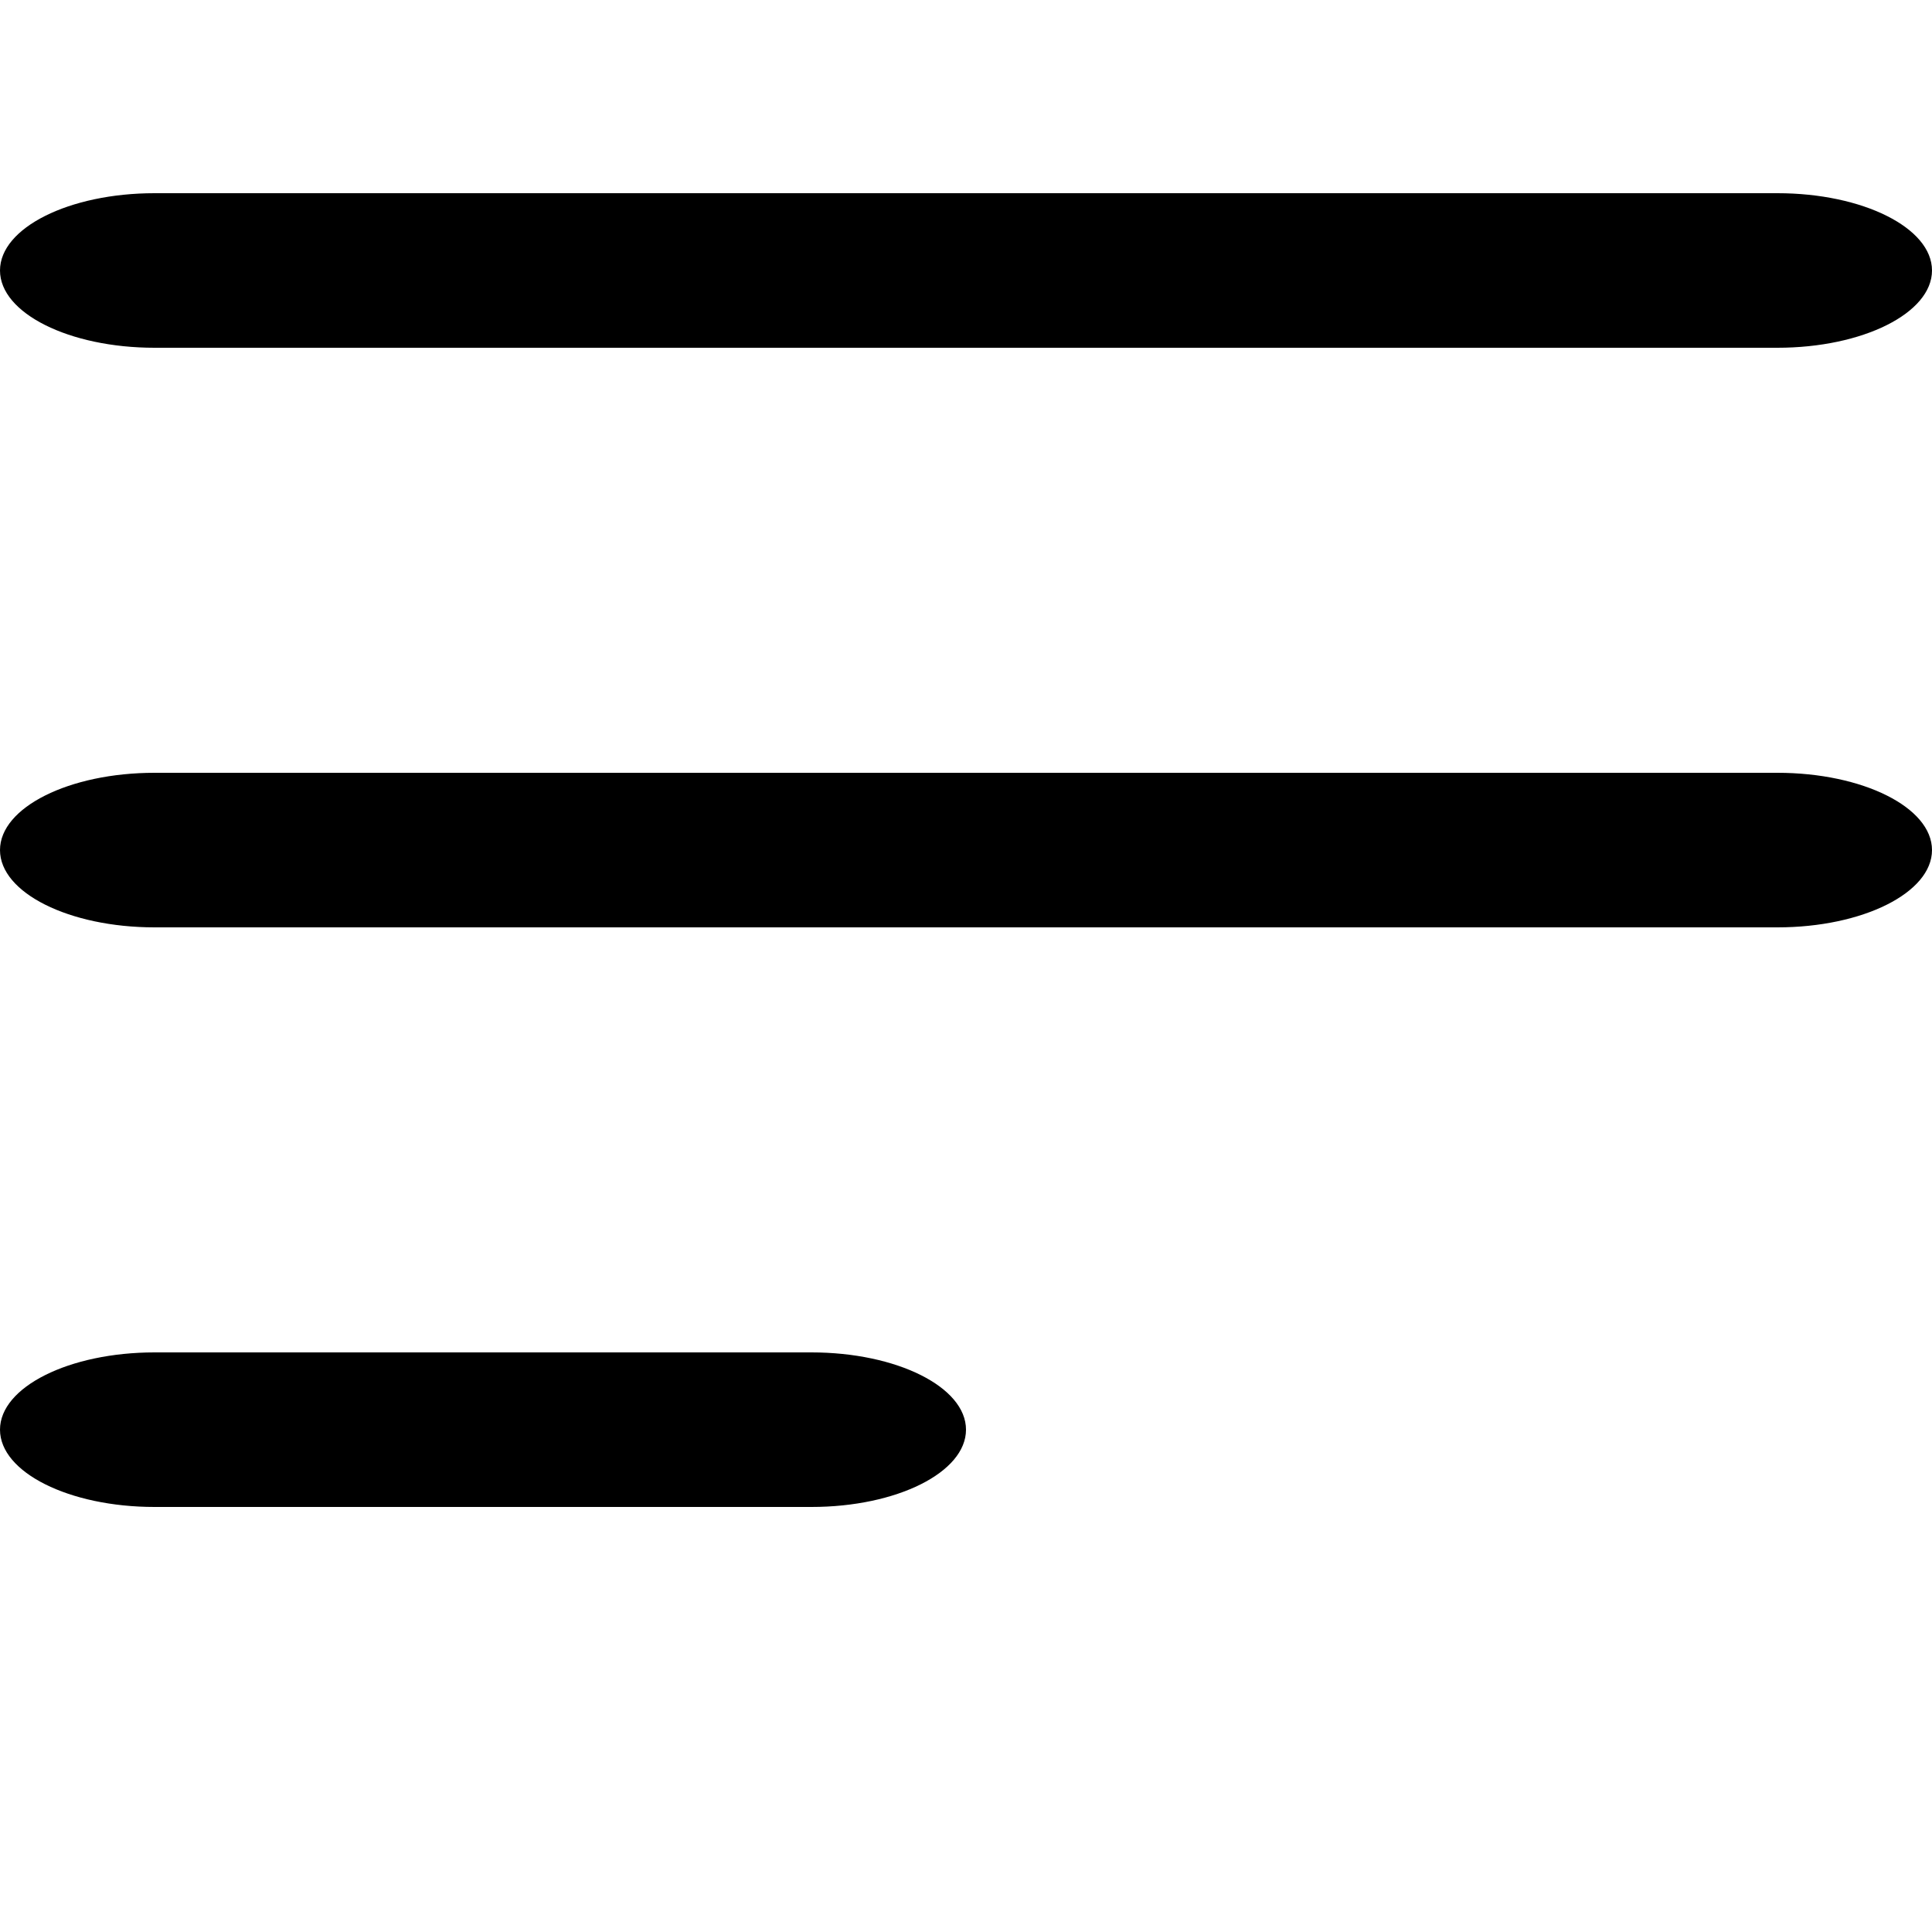
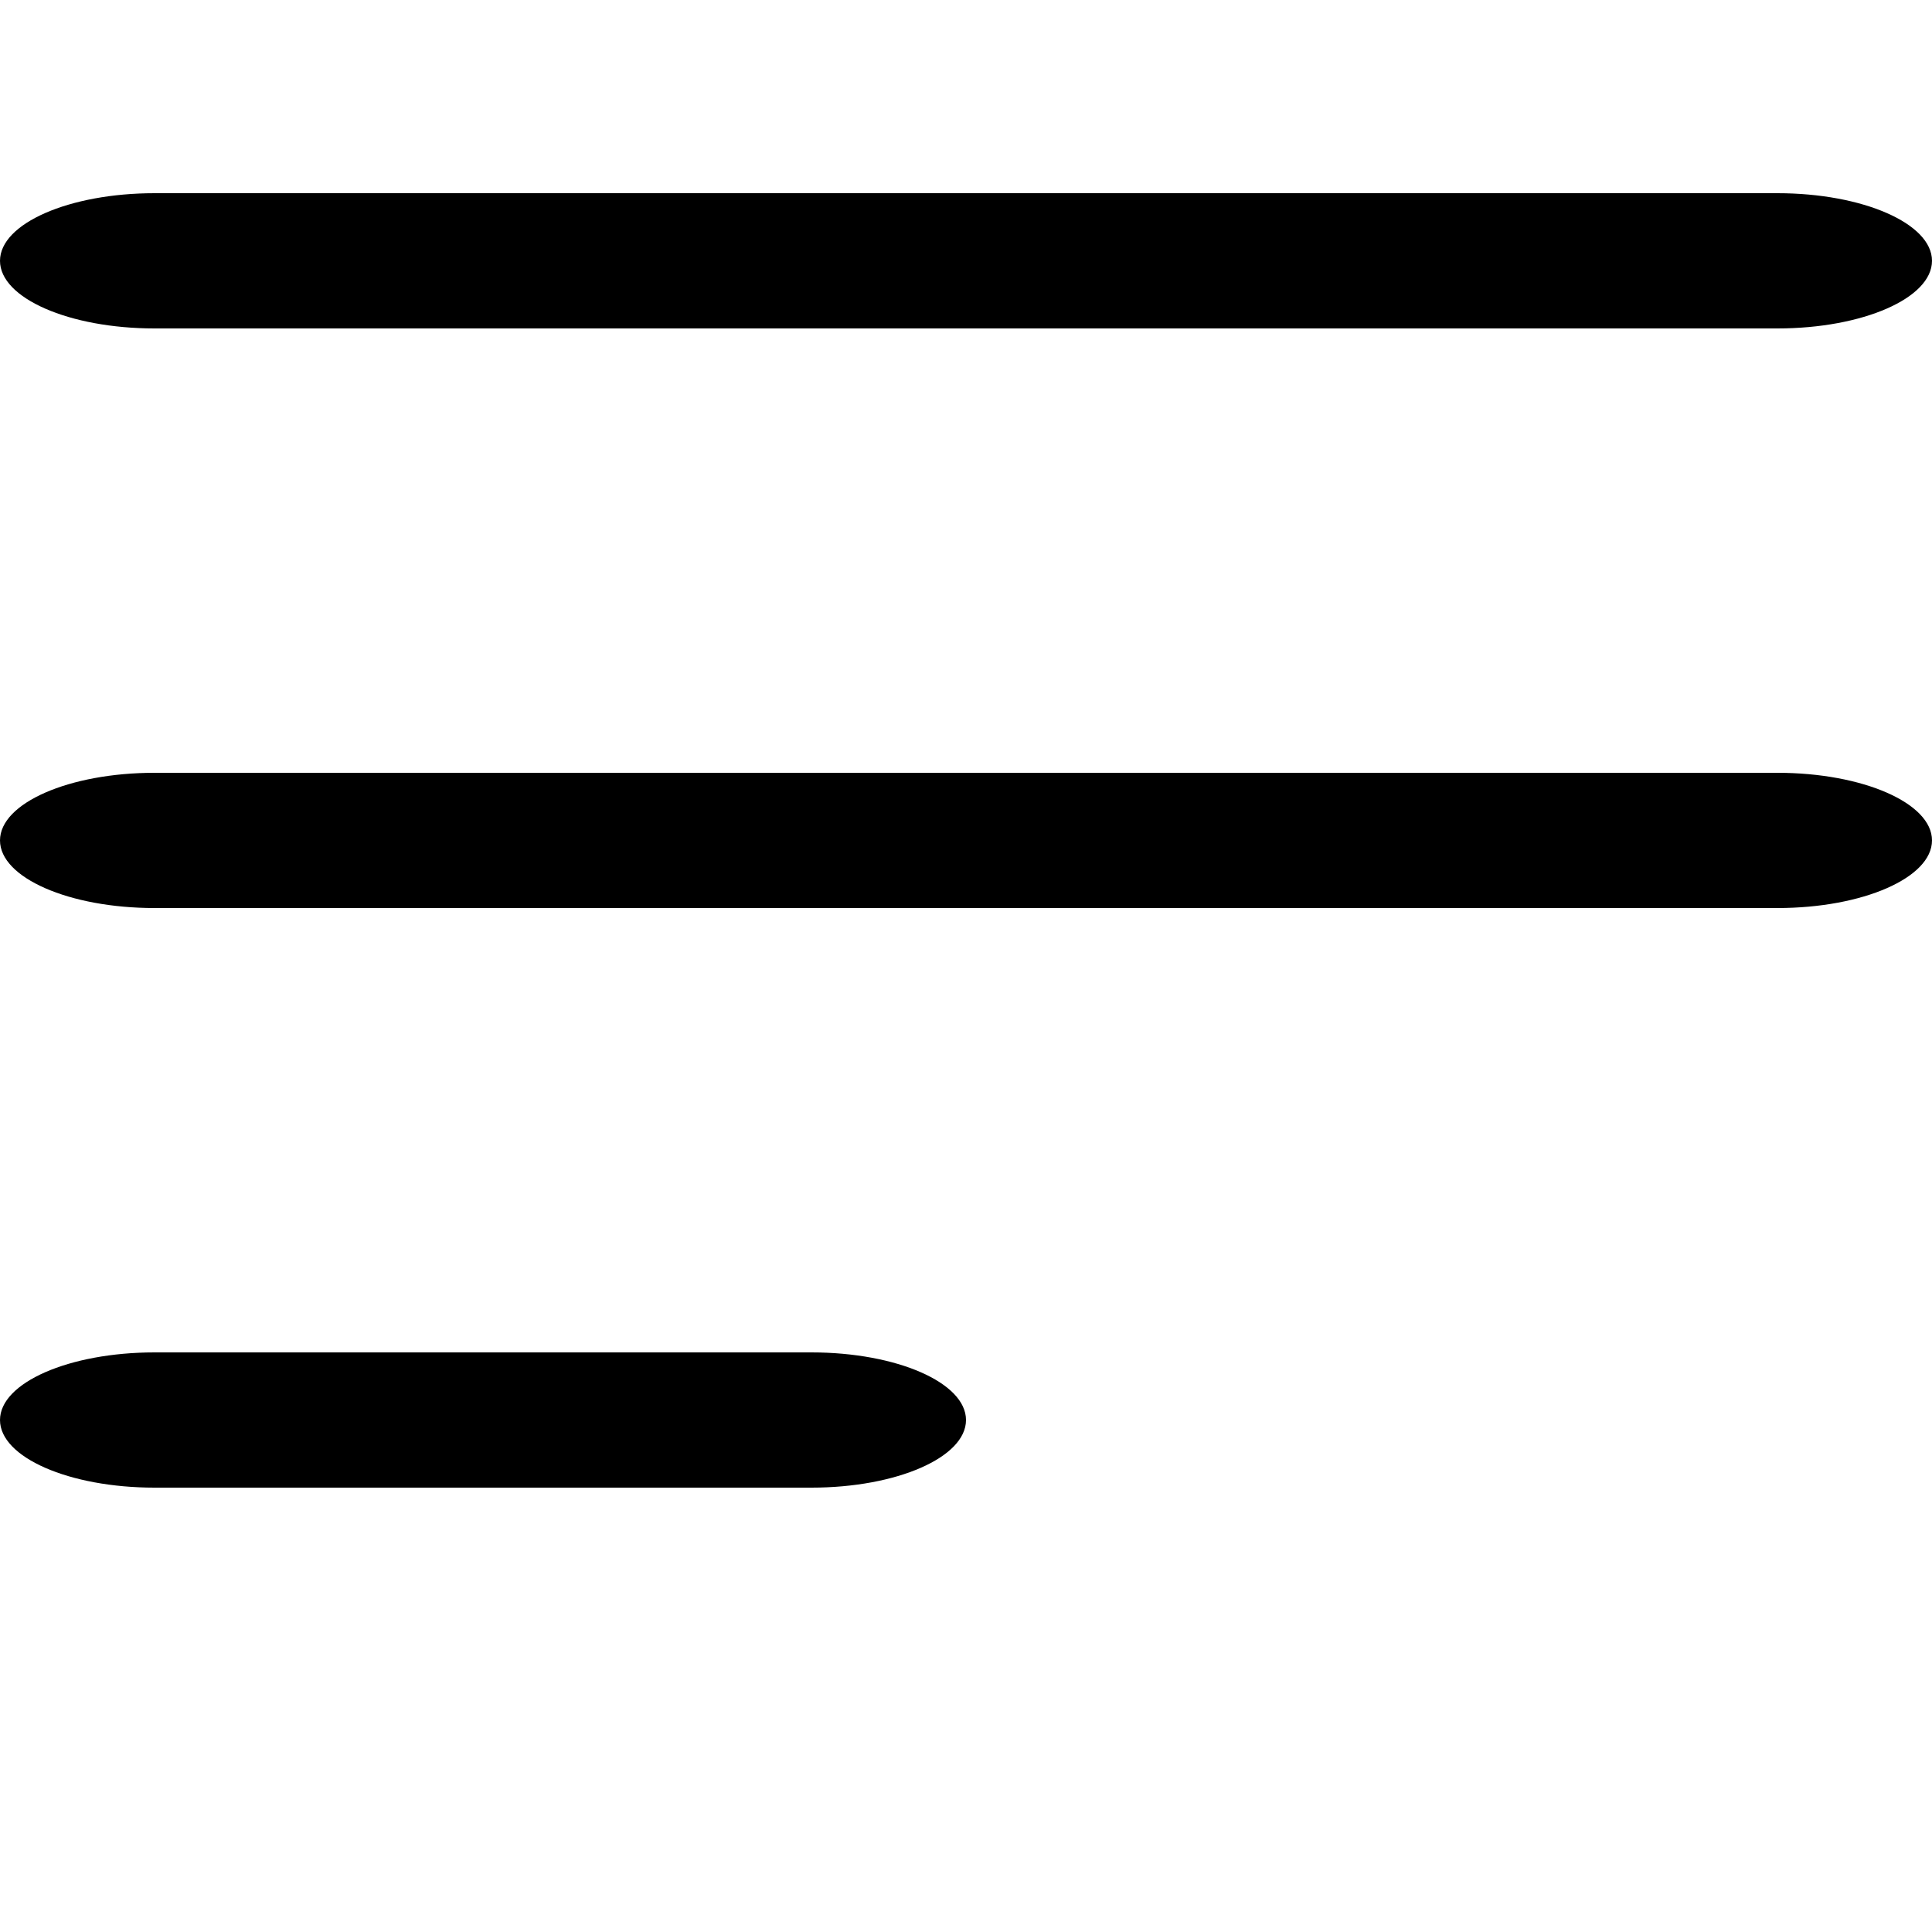
<svg viewBox="0 0 100 80" width="40" height="40">
-   <rect width="100" height="8" rx="8" />
-   <rect y="30" width="100" height="8" rx="8" />
-   <rect y="60" width="50" height="8" rx="8" />
+   <rect width="100" height="7" rx="8" />
+   <rect y="30" width="100" height="7" rx="8" />
+   <rect y="60" width="50" height="7" rx="8" />
</svg>
